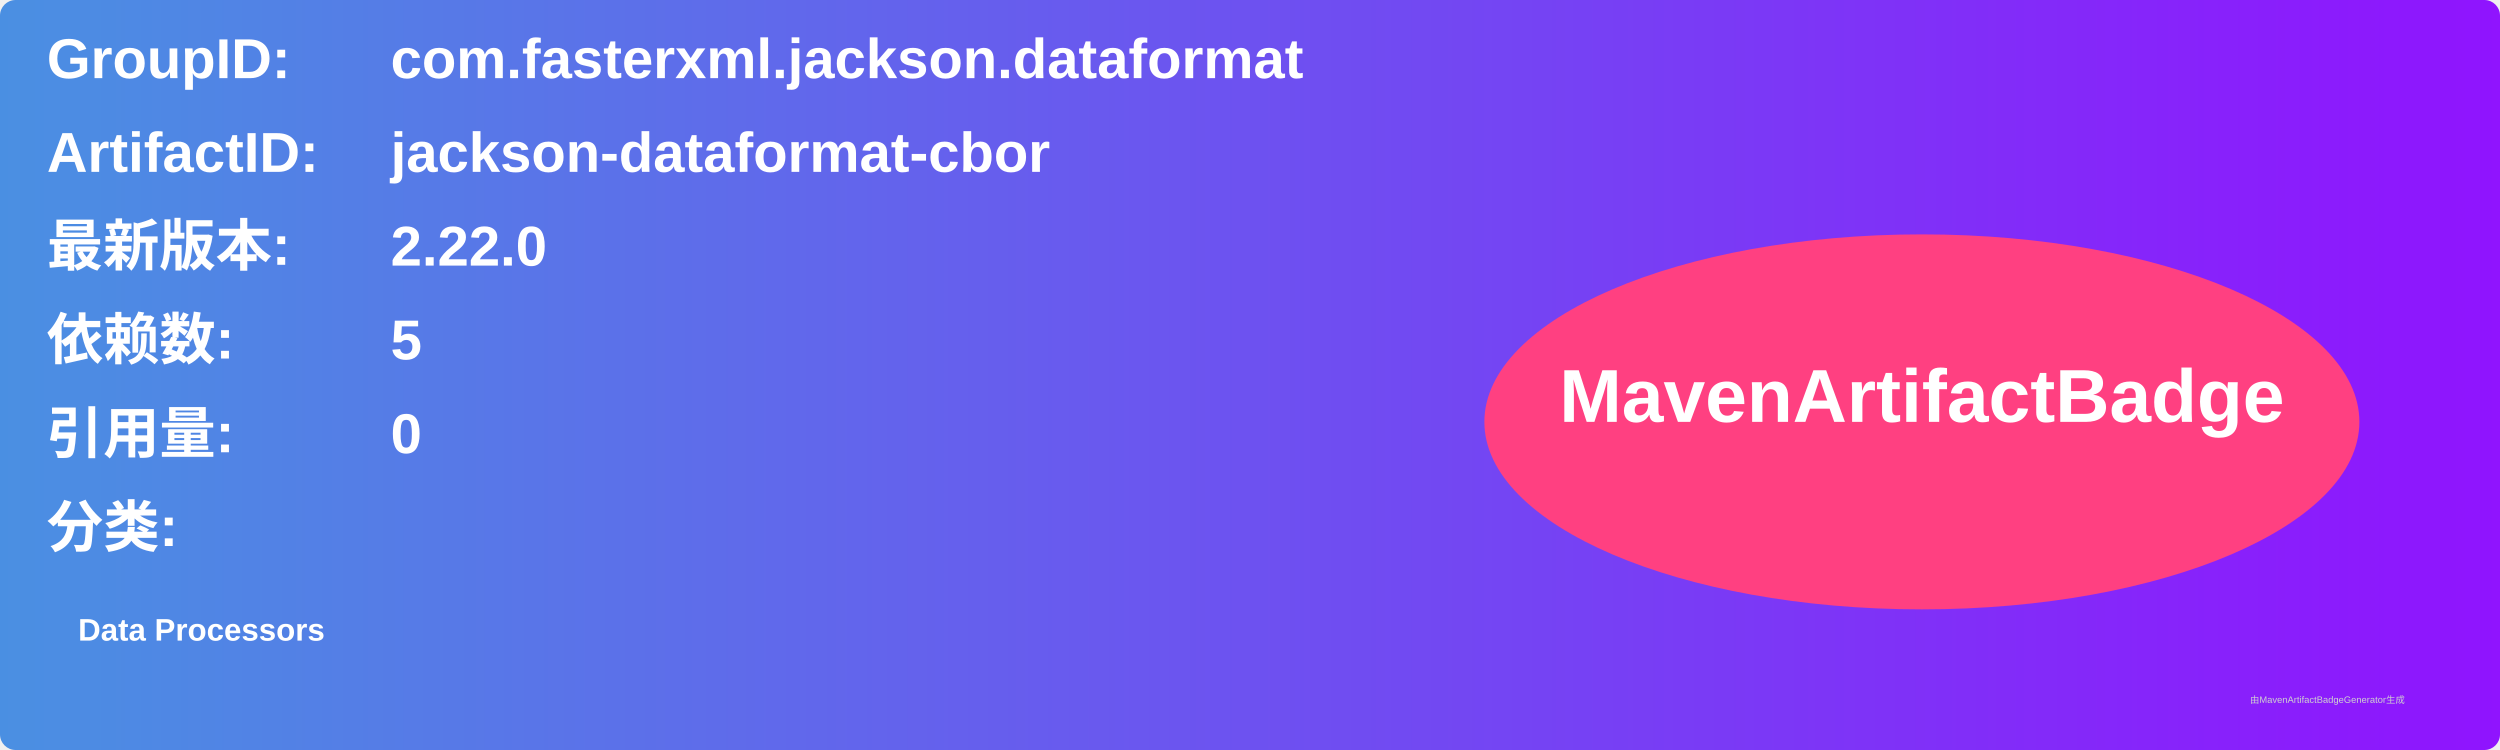
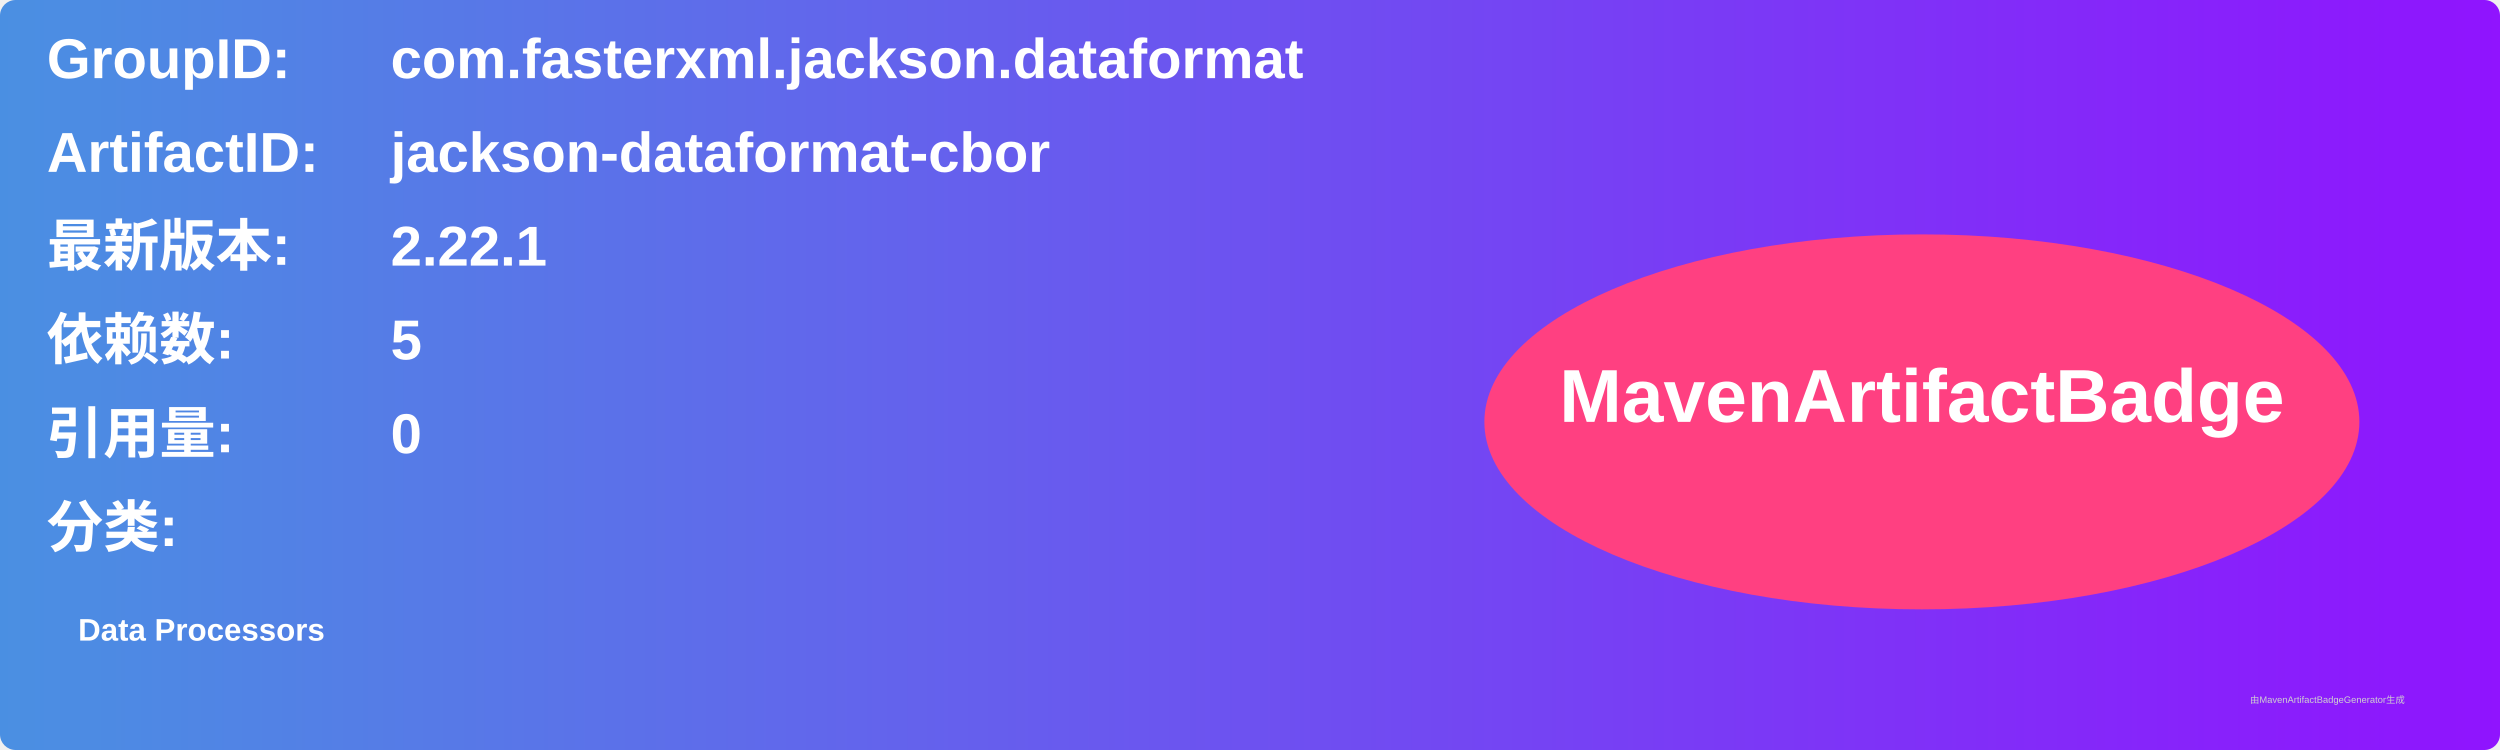
<svg xmlns="http://www.w3.org/2000/svg" width="800" height="240" viewBox="0 0 800 240">
  <linearGradient id="grad" x1="0%" y1="0%" x2="100%" y2="0%">
    <stop offset="0%" stop-color="#4a90e2" />
    <stop offset="100%" stop-color="#9013fe" />
  </linearGradient>
  <rect width="100%" height="100%" rx="5" ry="5" fill="url(#grad)" />
  <g transform="translate(15, 15)">
    <text x="0" y="10" font-family="Arial" font-size="18" fill="white" font-weight="bold" width="260">GroupID:</text>
    <text x="110" y="10" font-family="Arial" font-size="18" fill="white" font-weight="bold" width="460">com.fasterxml.jackson.dataformat</text>
    <text x="0" y="40" font-family="Arial" font-size="18" fill="white" font-weight="bold" width="260">ArtifactID:</text>
    <text x="110" y="40" font-family="Arial" font-size="18" fill="white" font-weight="bold" width="460">jackson-dataformat-cbor</text>
    <text x="0" y="70" font-family="Arial" font-size="18" fill="white" font-weight="bold">最新版本:</text>
    <text x="110" y="70" font-family="Arial" font-size="18" fill="white" font-weight="bold">
-       <tspan font-weight="bold">2.22.0</tspan>
+       <tspan font-weight="bold">2.22.1</tspan>
    </text>
    <text x="0" y="100" font-family="Arial" font-size="18" fill="white" font-weight="bold">依赖数: </text>
    <text x="110" y="100" font-family="Arial" font-size="18" fill="white">
      <tspan font-weight="bold">5</tspan>
    </text>
    <text x="0" y="130" font-family="Arial" font-size="18" fill="white" font-weight="bold">引用量: </text>
    <text x="110" y="130" font-family="Arial" font-size="18" fill="white">
      <tspan font-weight="bold">0</tspan>
    </text>
    <text x="0" y="160" font-family="Arial" font-size="18" fill="white" font-weight="bold">分类:</text>
    <text x="10" y="190" font-family="Arial" font-size="10" fill="white">
      <tspan font-weight="bold">Data Processors</tspan>
    </text>
    <ellipse cx="600" cy="120" rx="140" ry="60" fill="#ff4081" />
    <text x="600" y="120" text-anchor="middle" font-family="Arial" font-size="24" fill="white" font-weight="bold">MavenArtifactBadge</text>
  </g>
  <text x="720" y="225" font-family="Arial" font-size="3" fill="#d0d0d0">由MavenArtifactBadgeGenerator生成</text>
</svg>
